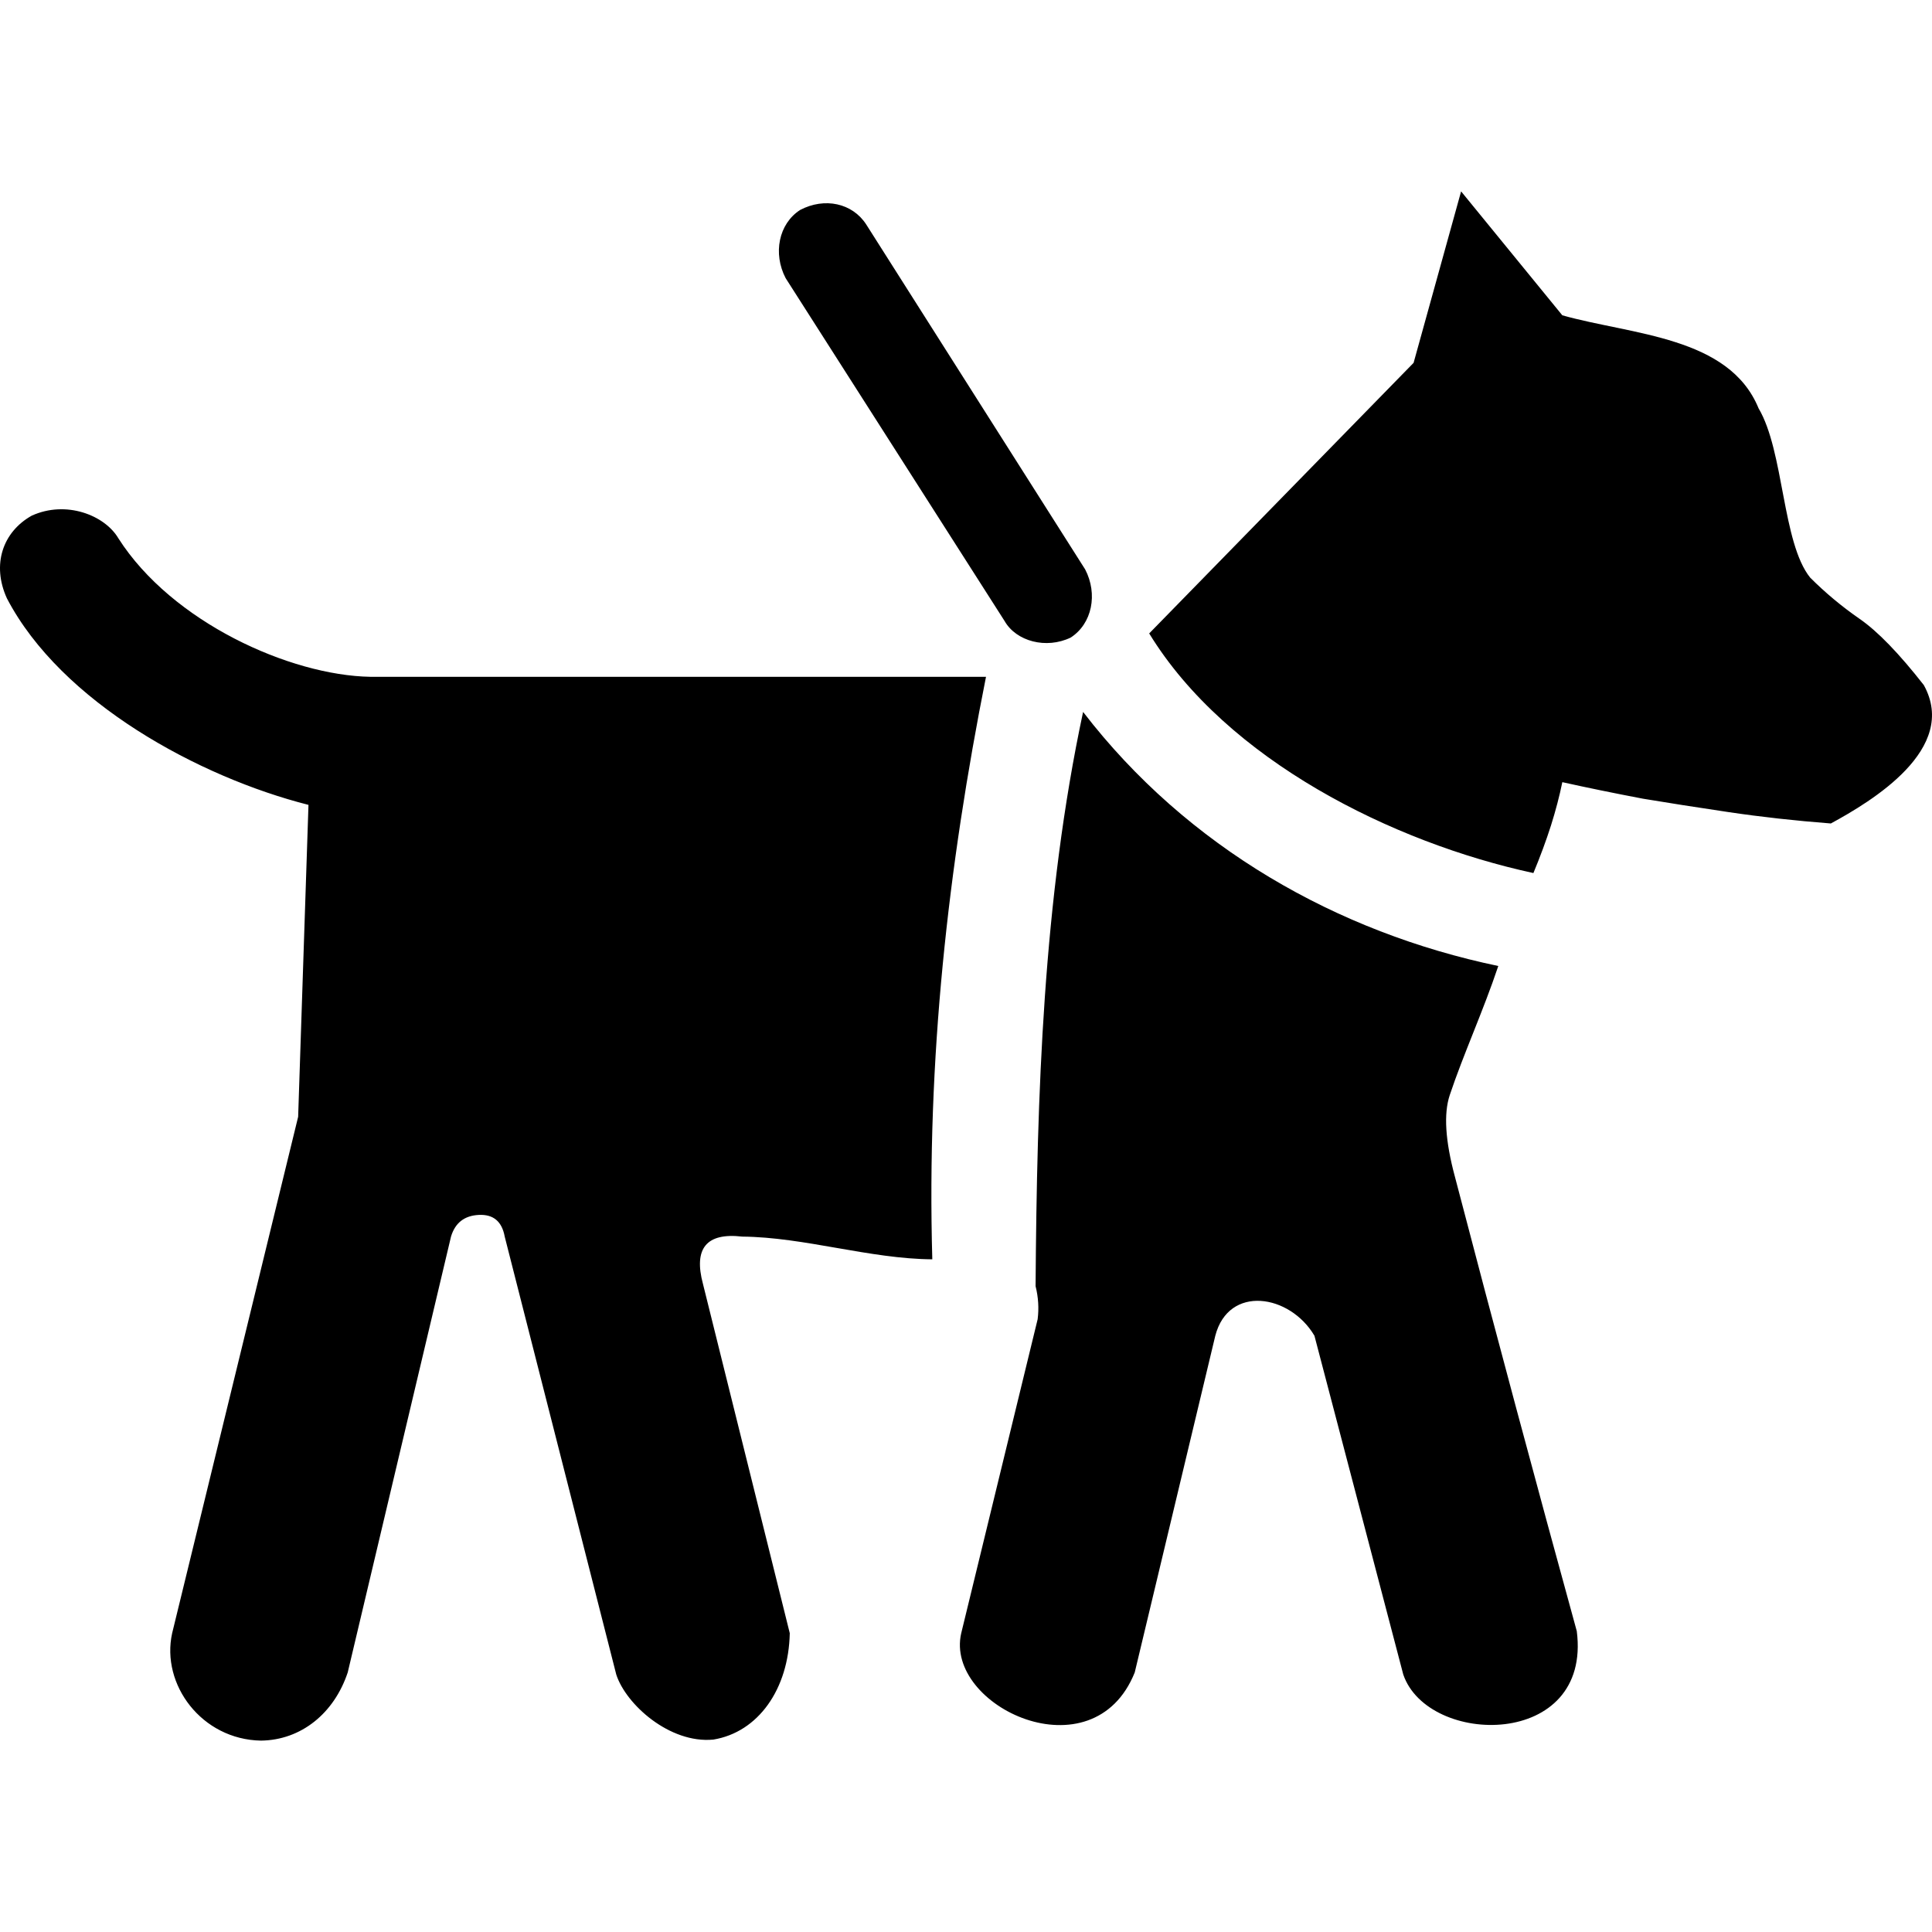
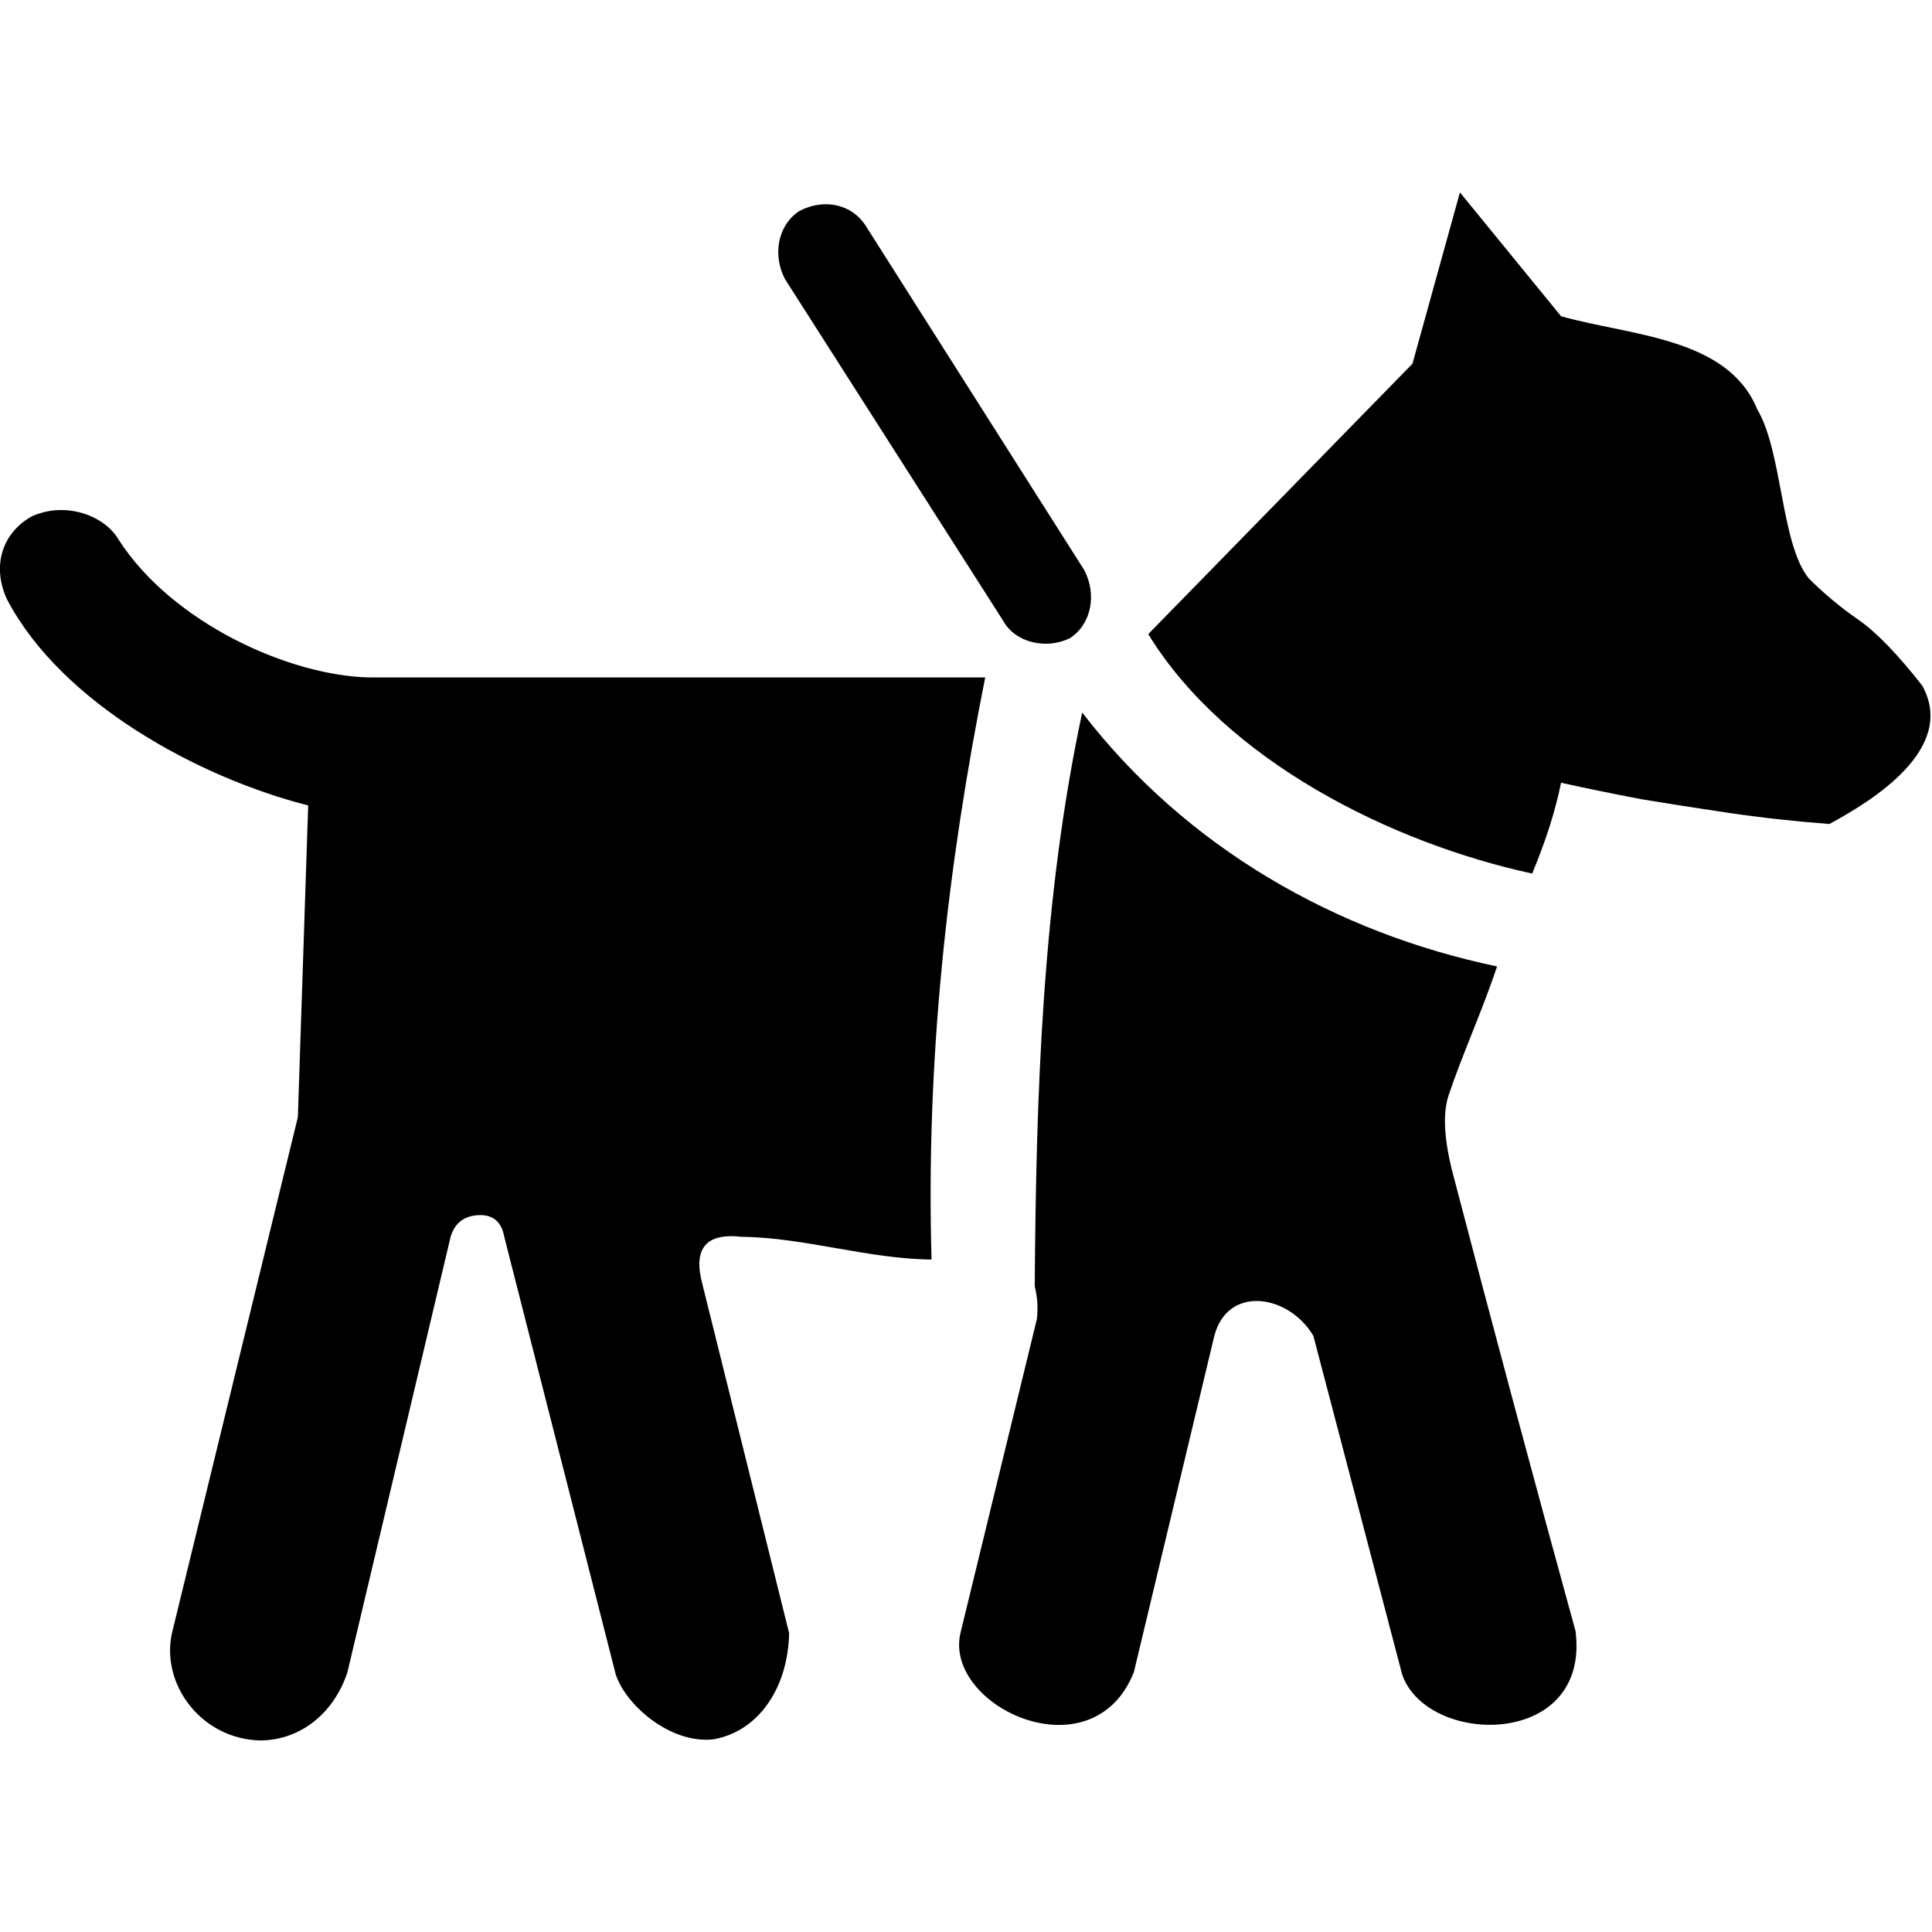
- <svg xmlns="http://www.w3.org/2000/svg" width="512" height="512" id="svg2" version="1.0">
-   <defs id="defs4" />
-   <g id="layer1" transform="translate(-374.2178,-62.23637)">
-     <g id="g8111" transform="matrix(0.5474174,0,0,-0.5474174,355.2423,466.5865)">
-       <path id="path8113" d="M 521,438 415,604 c -6.206,11.9 -3.398,26.274 7,33 11.89,6.244 25.317,3.325 32,-7 L 560,463 c 6.205,-11.9 3.401,-26.278 -7,-33 -11.858,-5.717 -26.389,-1.839 -32,8 z m 445,-31 c 17.051,-30.91 -25.212,-56.252 -45,-67 -17.333,1.339 -33.833,3.172 -49.5,5.5 -15.667,2.333 -29.5,4.5 -41.5,6.5 -14,2.667 -27,5.333 -39,8 -1.357,-6.667 -3.191,-13.667 -5.5,-21 -2.345,-7.333 -5.179,-15 -8.5,-23 -68.168,14.747 -148.449,54.639 -186,116 l 128,131 23,83 49,-60 c 33.804,-9.503 80.701,-10.17 95,-45 12.383,-20.863 11.38,-65.11 25,-82 7.333,-7.333 15.333,-14 24,-20 8.667,-6 19,-16.667 31,-32 z M 486,129 c -30.295,0.215 -61.909,10.724 -92,11 -17.333,2 -23.667,-5.667 -19,-23 l 42,-169 c -0.564,-27.147 -15.312,-47.935 -37,-51.5 -21.106,-2.027 -42.329,17.011 -47,31.5 l -54,212 c -1.333,7.333 -5.5,10.833 -12.5,10.5 -7,-0.333 -11.5,-3.833 -13.5,-10.5 L 203,-71 c -6.593,-19.801 -22.57,-32.761 -42,-33 -28.683,0.505 -48.487,27.147 -43,52 l 61,250 5,151 c -52.872,13.412 -119.687,49.584 -146,100 -7.423,16.296 -2.043,32.104 12,40 16.599,7.586 35.373,0.283 42,-11 25.89,-40.523 83.043,-66.346 122,-67 l 298,0 C 493.563,318.518 483.245,226.032 486,129 z m 73,265 c 50.479,-65.644 123.226,-106.782 201,-123 -7.239,-21.669 -16.908,-42.752 -23.5,-62.5 -3,-9 -2.167,-22.167 2.5,-39.5 19.163,-73.415 40.233,-151.794 59,-220 7.309,-57.131 -72.033,-55.915 -84,-21 L 671,92 c -11.865,20.141 -41.539,24.841 -48,0 L 584,-71 c -20.182,-50.328 -92.191,-16.49 -84,19 l 37,152 c 0.667,5.333 0.333,10.667 -1,16 0.645,92.613 3.6,187.367 23,278 z" style="fill:currentColor" />
-     </g>
-   </g>
+ <svg xmlns="http://www.w3.org/2000/svg" width="512" height="512" version="1">
+   <path d="M521 438l-106 166c-6.206 11.9-3.398 26.274 7 33 11.89 6.244 25.317 3.325 32-7l106-167c6.205-11.9 3.401-26.278-7-33-11.858-5.717-26.389-1.839-32 8zm445-31c17.051-30.91-25.212-56.252-45-67-17.333 1.339-33.833 3.172-49.5 5.5-15.667 2.333-29.5 4.5-41.5 6.5-14 2.667-27 5.333-39 8-1.357-6.667-3.191-13.667-5.5-21-2.345-7.333-5.179-15-8.5-23-68.168 14.747-148.449 54.639-186 116l128 131 23 83 49-60c33.804-9.503 80.701-10.17 95-45 12.383-20.863 11.38-65.11 25-82 7.333-7.333 15.333-14 24-20s19-16.667 31-32zm-480-278c-30.295.215-61.909 10.724-92 11-17.333 2-23.667-5.667-19-23l42-169c-.564-27.147-15.312-47.935-37-51.5-21.106-2.027-42.329 17.011-47 31.5l-54 212c-1.333 7.333-5.5 10.833-12.5 10.5-7-.333-11.5-3.833-13.5-10.5l-50-211c-6.593-19.801-22.57-32.761-42-33-28.683.505-48.487 27.147-43 52l61 250 5 151c-52.872 13.412-119.687 49.584-146 100-7.423 16.296-2.043 32.104 12 40 16.599 7.586 35.373.283 42-11 25.89-40.523 83.043-66.346 122-67h298c-18.437-92.482-28.755-184.968-26-282zm73 265c50.479-65.644 123.226-106.782 201-123-7.239-21.669-16.908-42.752-23.5-62.5-3-9-2.167-22.167 2.5-39.5 19.163-73.415 40.233-151.794 59-220 7.309-57.131-72.033-55.915-84-21l-43 164c-11.865 20.141-41.539 24.841-48 0l-39-163c-20.182-50.328-92.191-16.49-84 19l37 152c.667 5.333.333 10.667-1 16 .645 92.613 3.6 187.367 23 278z" fill="currentColor" transform="matrix(.547 0 0 -.547 -18.976 404.351)" />
</svg>
